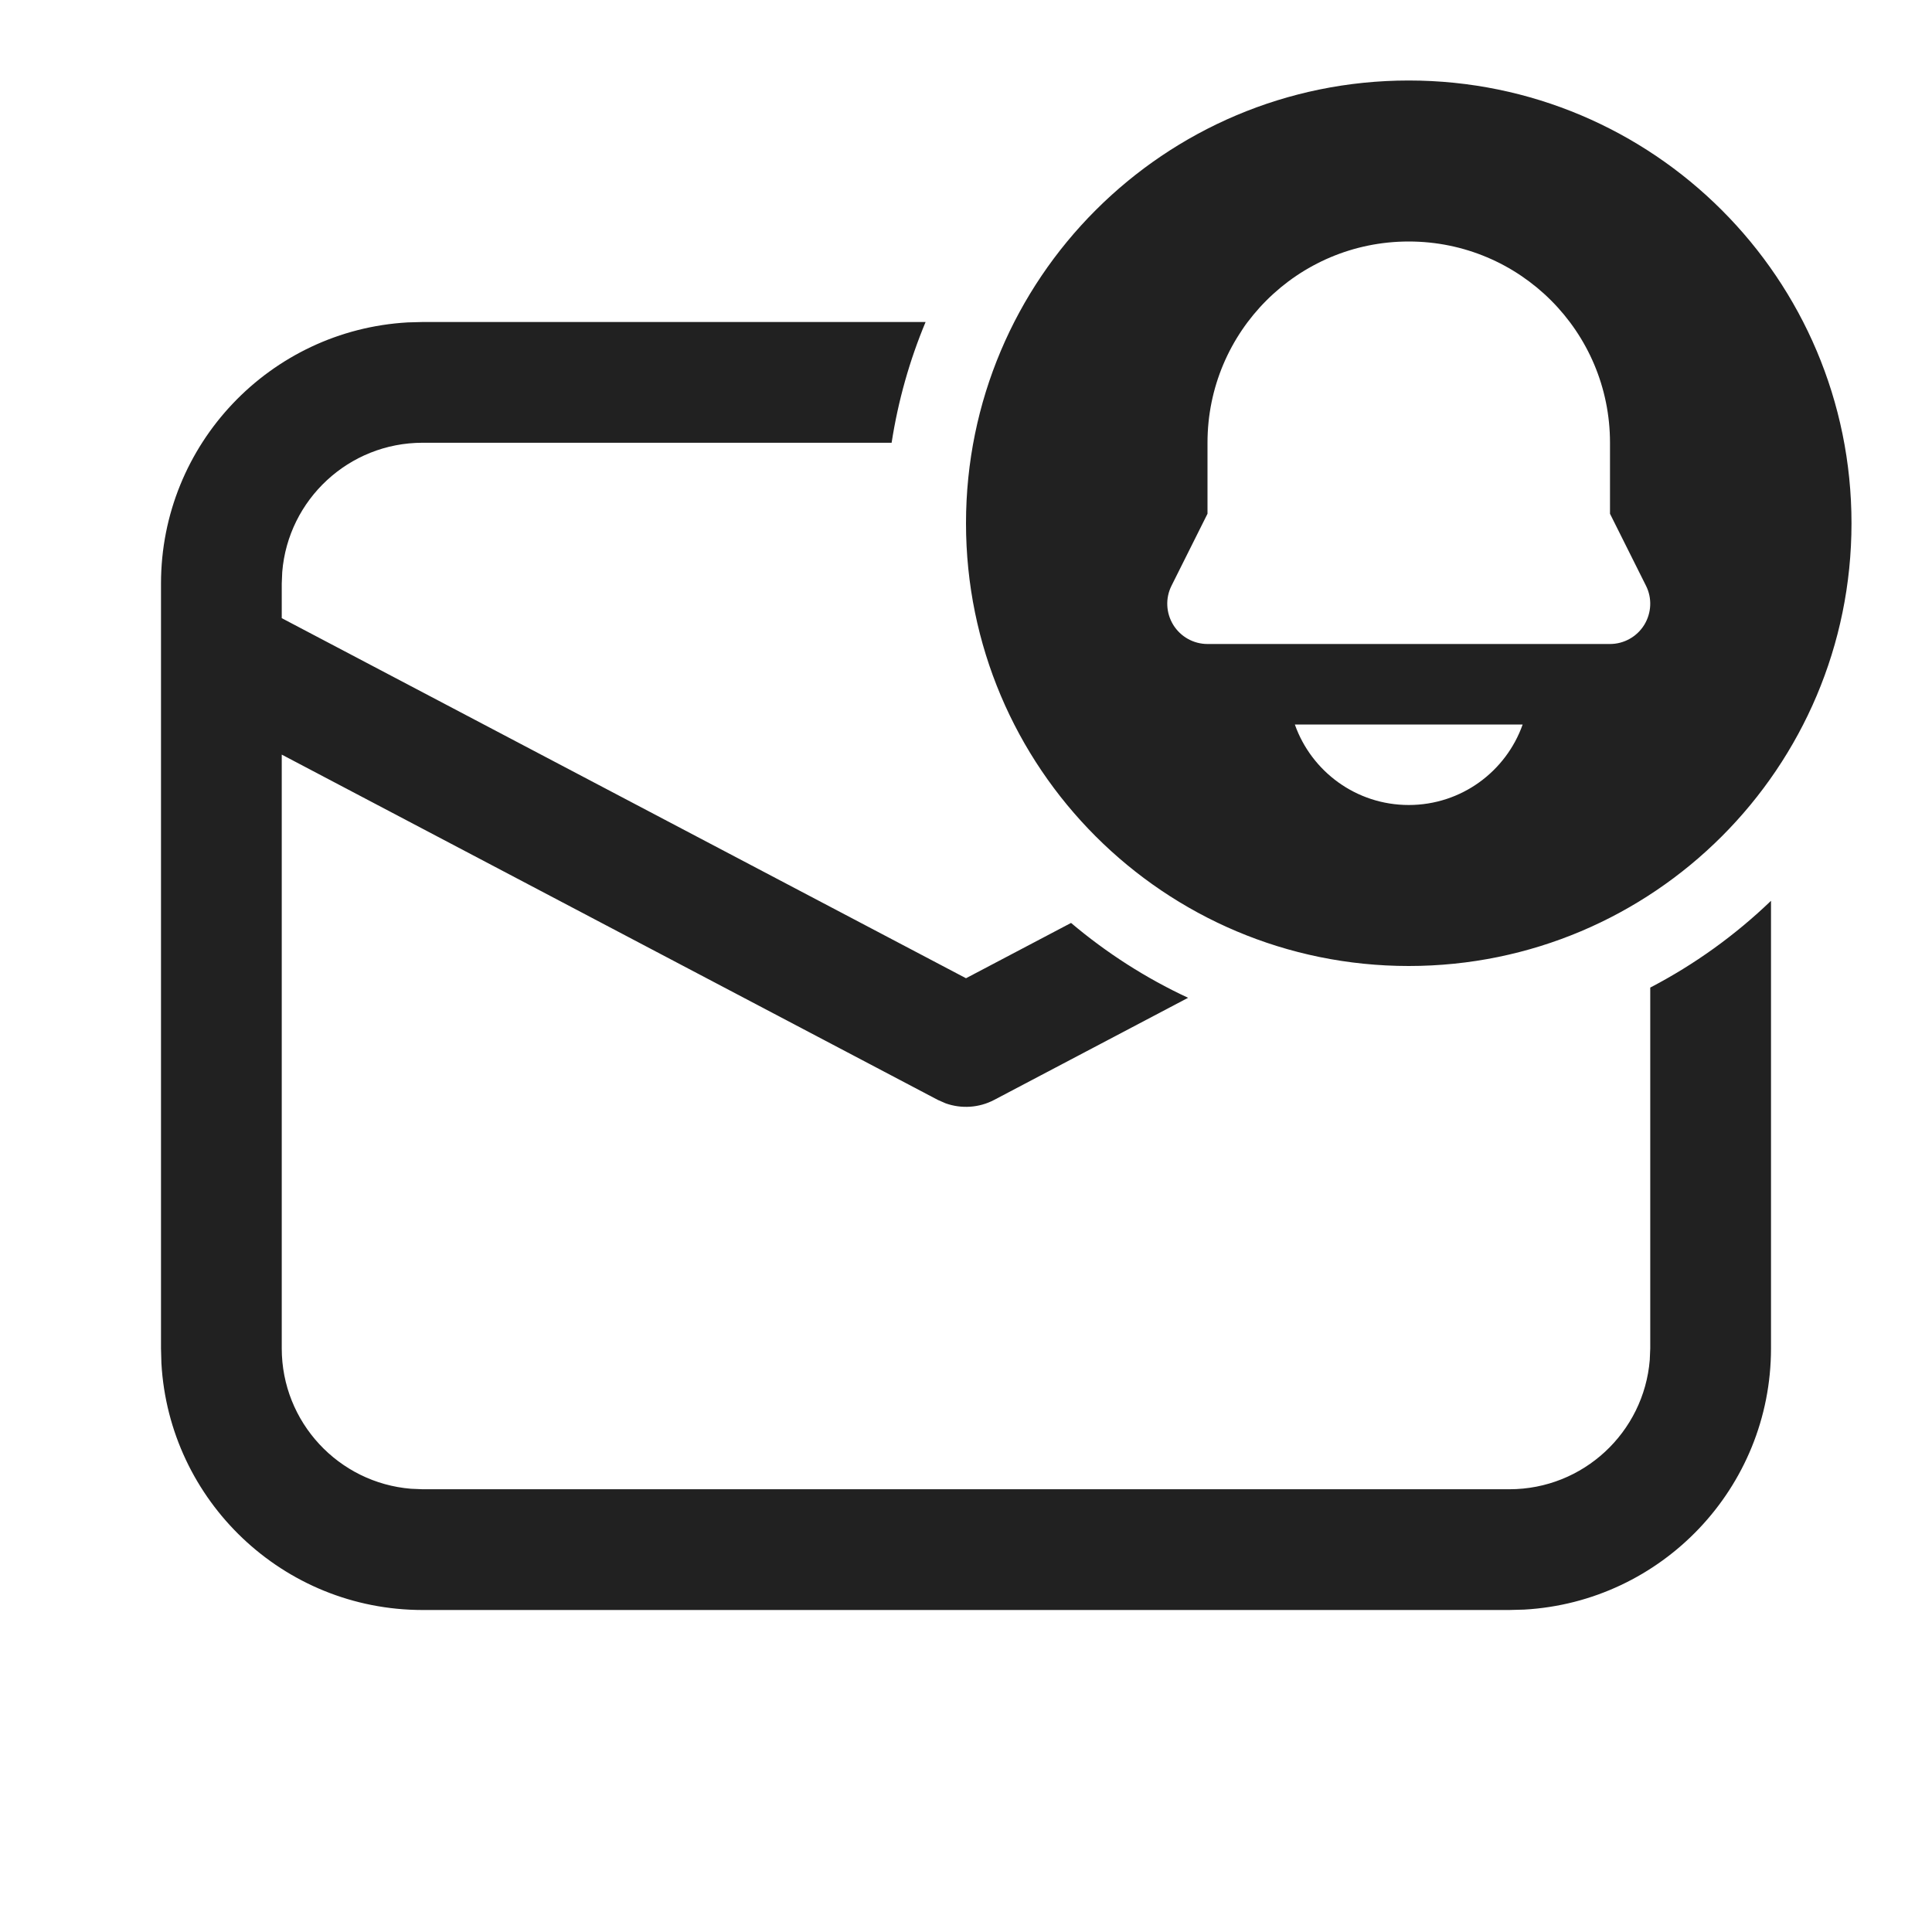
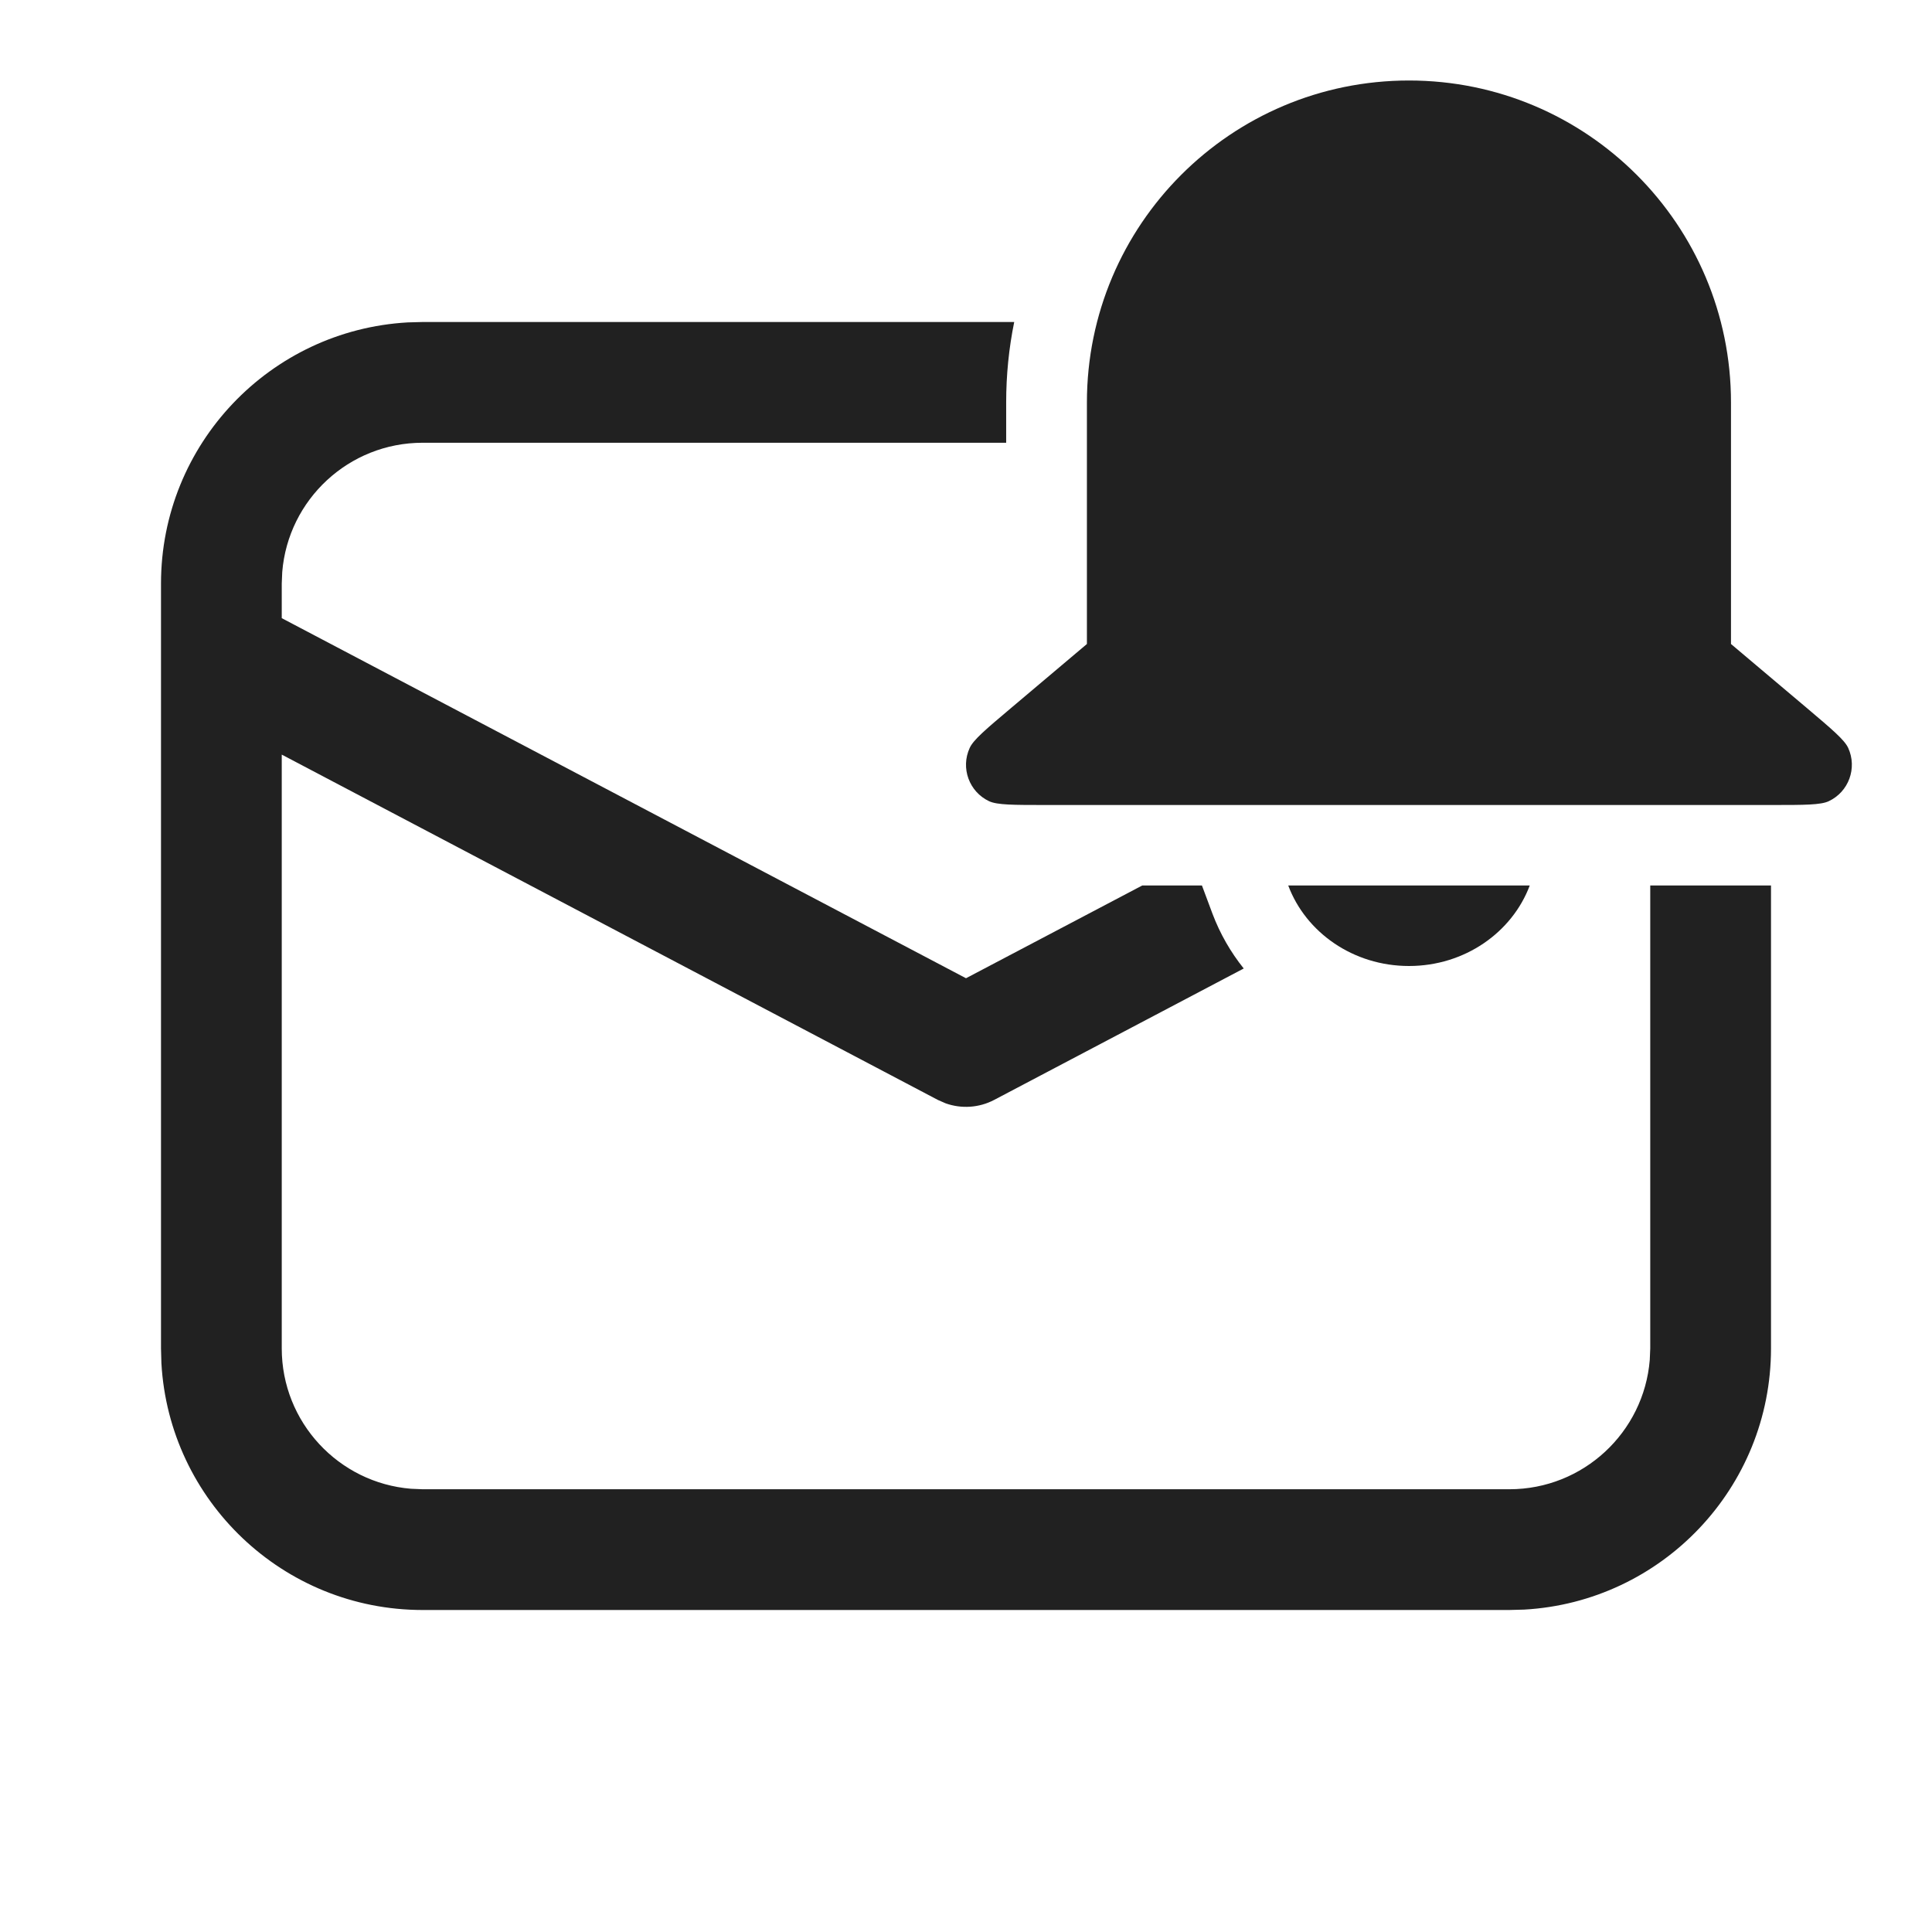
<svg xmlns="http://www.w3.org/2000/svg" width="24" height="24" viewBox="0 0 24 24" fill="none">
-   <path d="M23 6.5C23 9.538 20.538 12 17.5 12C14.462 12 12 9.538 12 6.5C12 3.462 14.462 1 17.5 1C20.538 1 23 3.462 23 6.5ZM15 5.5V6.382L14.553 7.276C14.475 7.431 14.484 7.615 14.575 7.763C14.666 7.91 14.827 8 15 8H20C20.173 8 20.334 7.91 20.425 7.763C20.516 7.615 20.525 7.431 20.447 7.276L20 6.382V5.5C20 4.119 18.881 3 17.5 3C16.119 3 15 4.119 15 5.5ZM17.5 10C18.153 10 18.709 9.583 18.915 9H16.085C16.291 9.583 16.847 10 17.5 10ZM20.5 16.75V12.268C21.051 11.981 21.556 11.617 22 11.19V16.75C22 18.483 20.643 19.899 18.934 19.995L18.75 20H5.25C3.517 20 2.101 18.643 2.005 16.934L2 16.75V7.25C2 5.517 3.356 4.101 5.066 4.005L5.25 4H11.498C11.3 4.474 11.157 4.977 11.076 5.5H5.25C4.332 5.5 3.579 6.207 3.506 7.106L3.5 7.25V7.679L12 12.152L13.305 11.465C13.744 11.836 14.232 12.15 14.759 12.395L12.349 13.664C12.162 13.762 11.943 13.776 11.747 13.706L11.651 13.664L3.5 9.374V16.75C3.5 17.668 4.207 18.421 5.106 18.494L5.25 18.5H18.75C19.668 18.5 20.421 17.793 20.494 16.893L20.5 16.75Z" fill="#212121" />
+   <path d="M17.503 1C15.293 1 13.502 2.791 13.502 5L13.502 8L12.554 8.8C12.246 9.06 12.092 9.19 12.046 9.291C11.931 9.541 12.039 9.836 12.287 9.953C12.389 10 12.59 10 12.992 10H22.012C22.415 10 22.616 10 22.717 9.953C22.966 9.836 23.073 9.541 22.959 9.291C22.912 9.19 22.758 9.06 22.451 8.8L21.503 8V5C21.503 2.791 19.712 1 17.503 1Z" fill="#212121" />
+   <path d="M19.003 11C18.784 11.583 18.195 12 17.503 12C16.81 12 16.221 11.583 16.003 11H19.003Z" fill="#212121" />
+   <path d="M22 16.75V11L20.5 11V16.75L20.494 16.893C20.421 17.793 19.668 18.5 18.75 18.5H5.25L5.106 18.494C4.207 18.421 3.5 17.668 3.5 16.75V9.374L11.651 13.664L11.747 13.706C11.943 13.776 12.162 13.762 12.349 13.664L15.45 12.031C15.288 11.829 15.156 11.6 15.062 11.351L14.931 11L14.189 11L12 12.152L3.5 7.679V7.25L3.506 7.106C3.579 6.207 4.332 5.5 5.25 5.5H12.499L12.499 5C12.499 4.658 12.533 4.323 12.599 4H5.25L5.066 4.005C3.356 4.101 2 5.517 2 7.25V16.75L2.005 16.934C2.101 18.643 3.517 20 5.25 20H18.75L18.934 19.995C20.643 19.899 22 18.483 22 16.75Z" fill="#212121" />
</svg>
